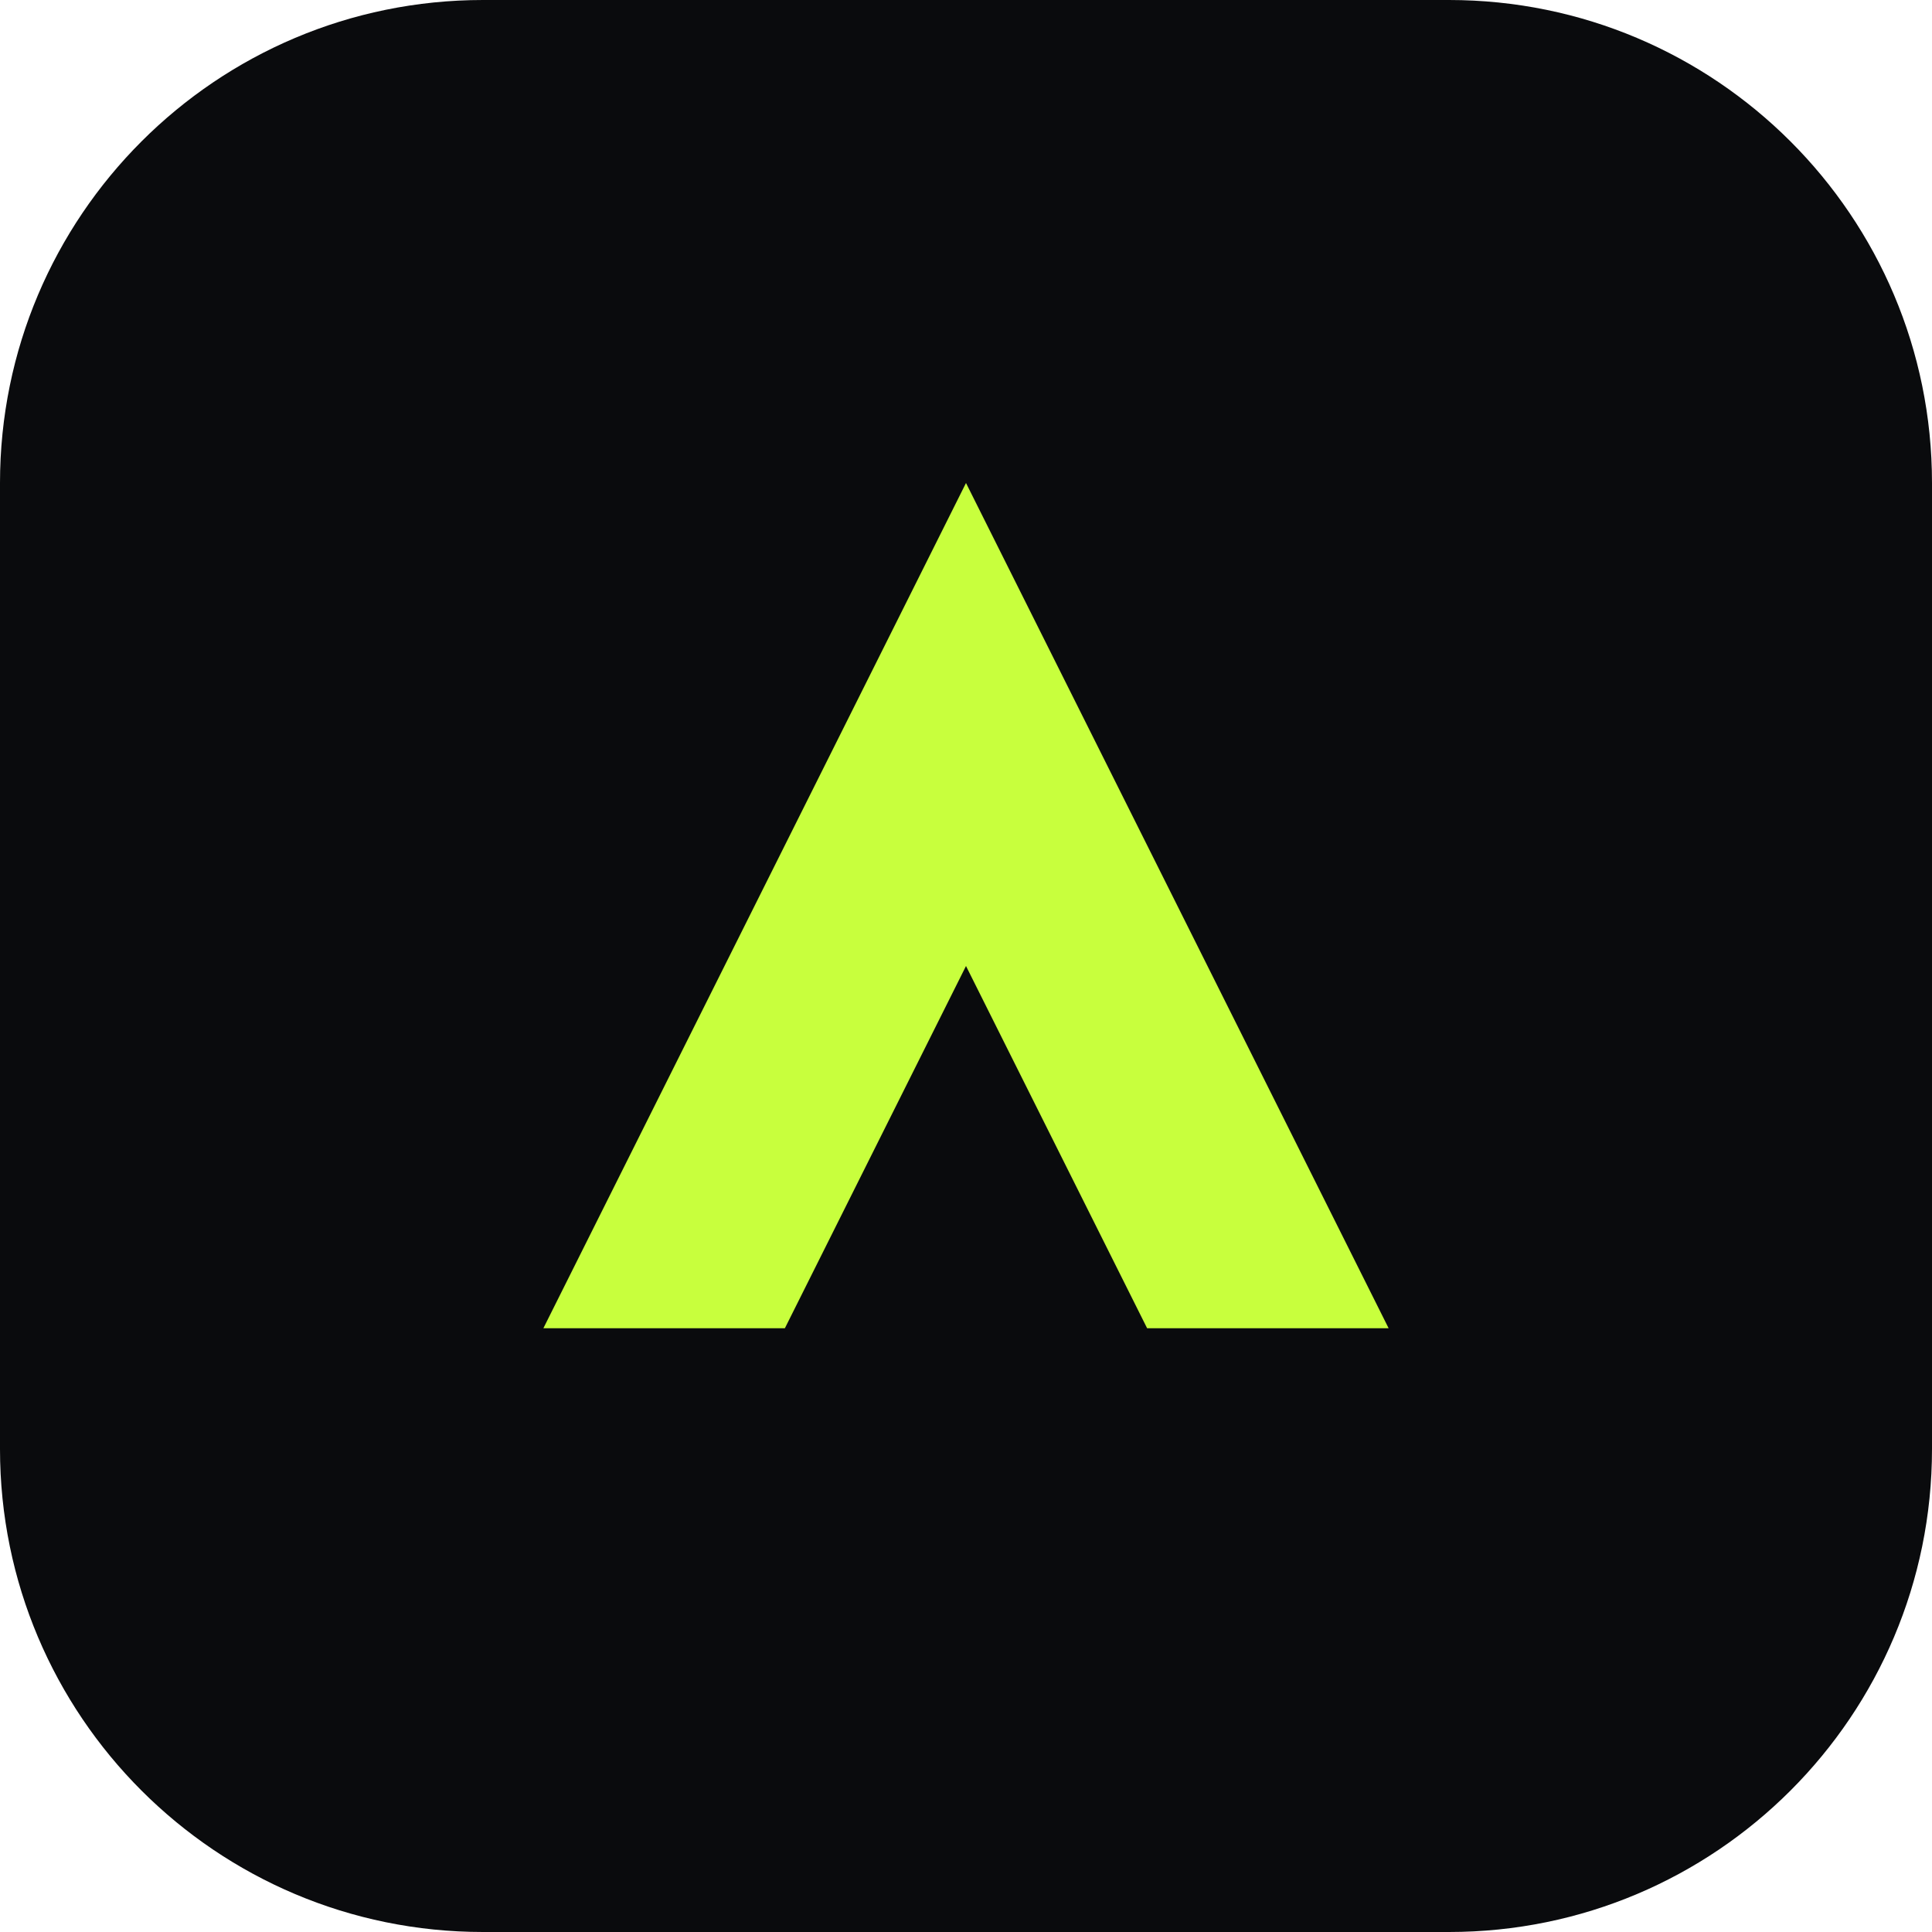
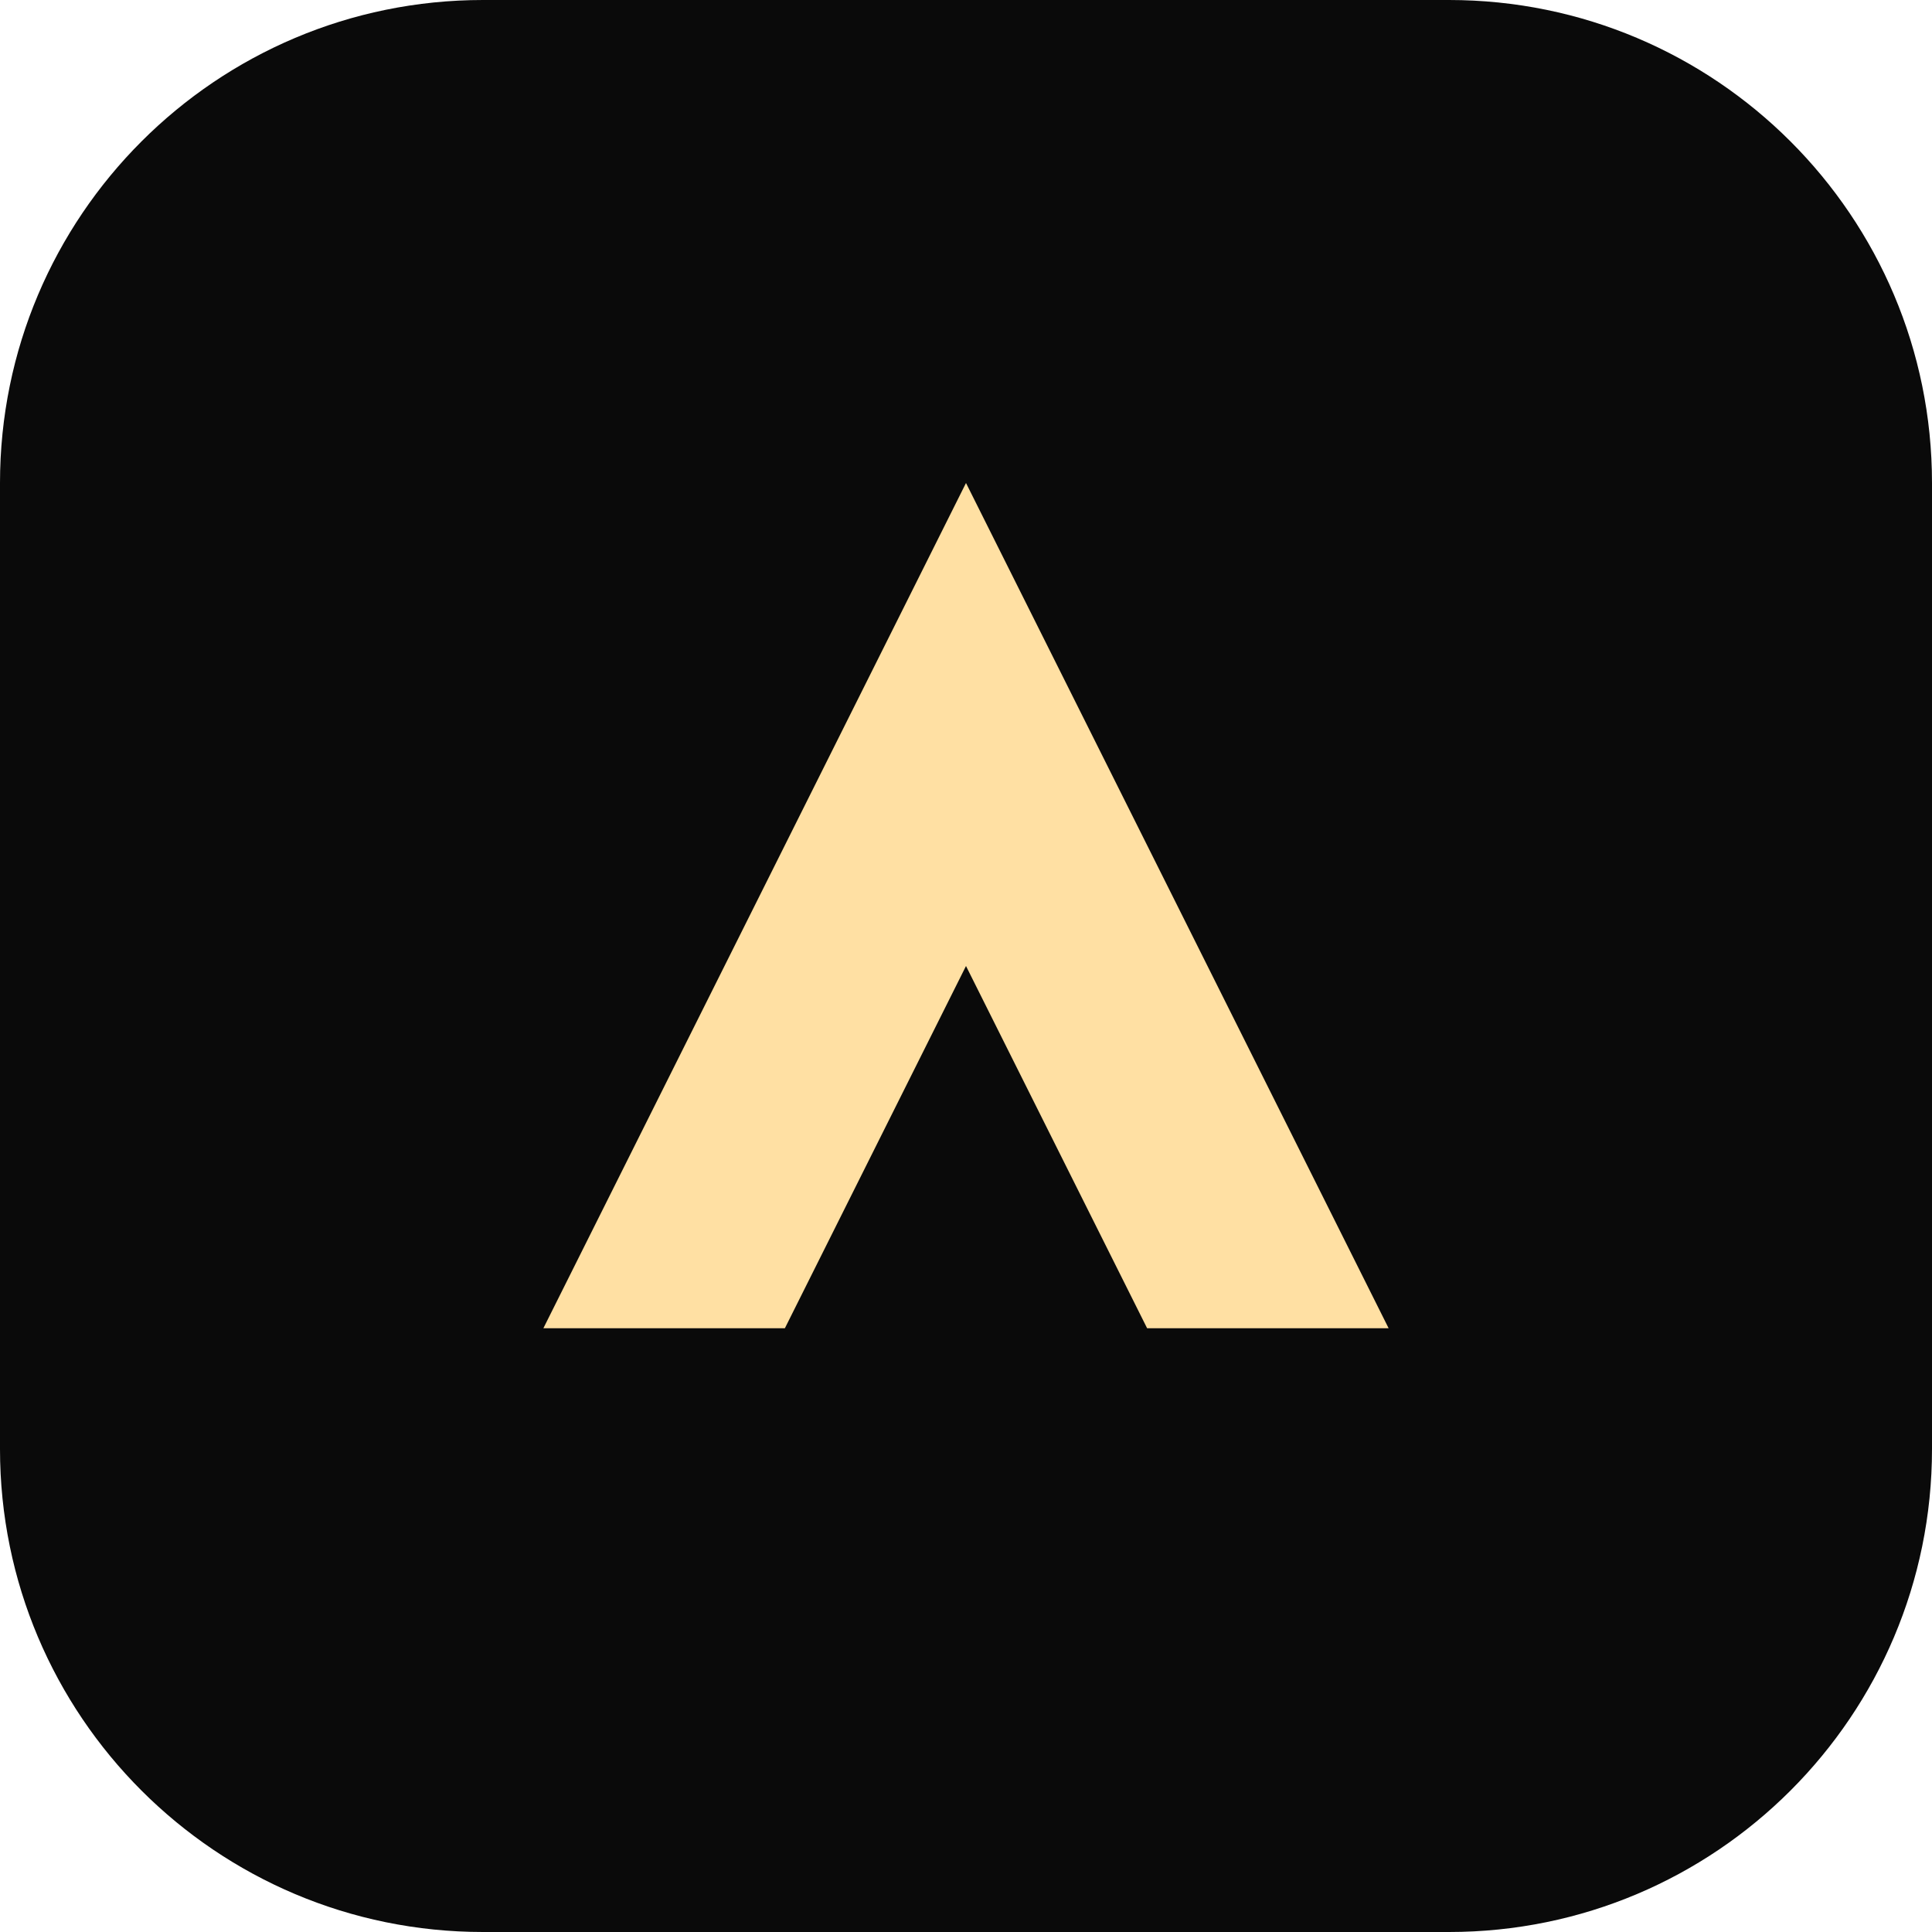
<svg xmlns="http://www.w3.org/2000/svg" viewBox="0 0 32 32">
-   <rect width="32" height="32" rx="8" fill="#0a0b0d" />
-   <path d="M9 22 16 8l7 14h-4l-3-6-3 6z" fill="#c8ff3d" />
+   <rect width="32" height="32" rx="8" fill="#0a0a0a" />
+   <path d="M9 22 16 8l7 14h-4l-3-6-3 6z" fill="#ffe0a3" />
</svg>
